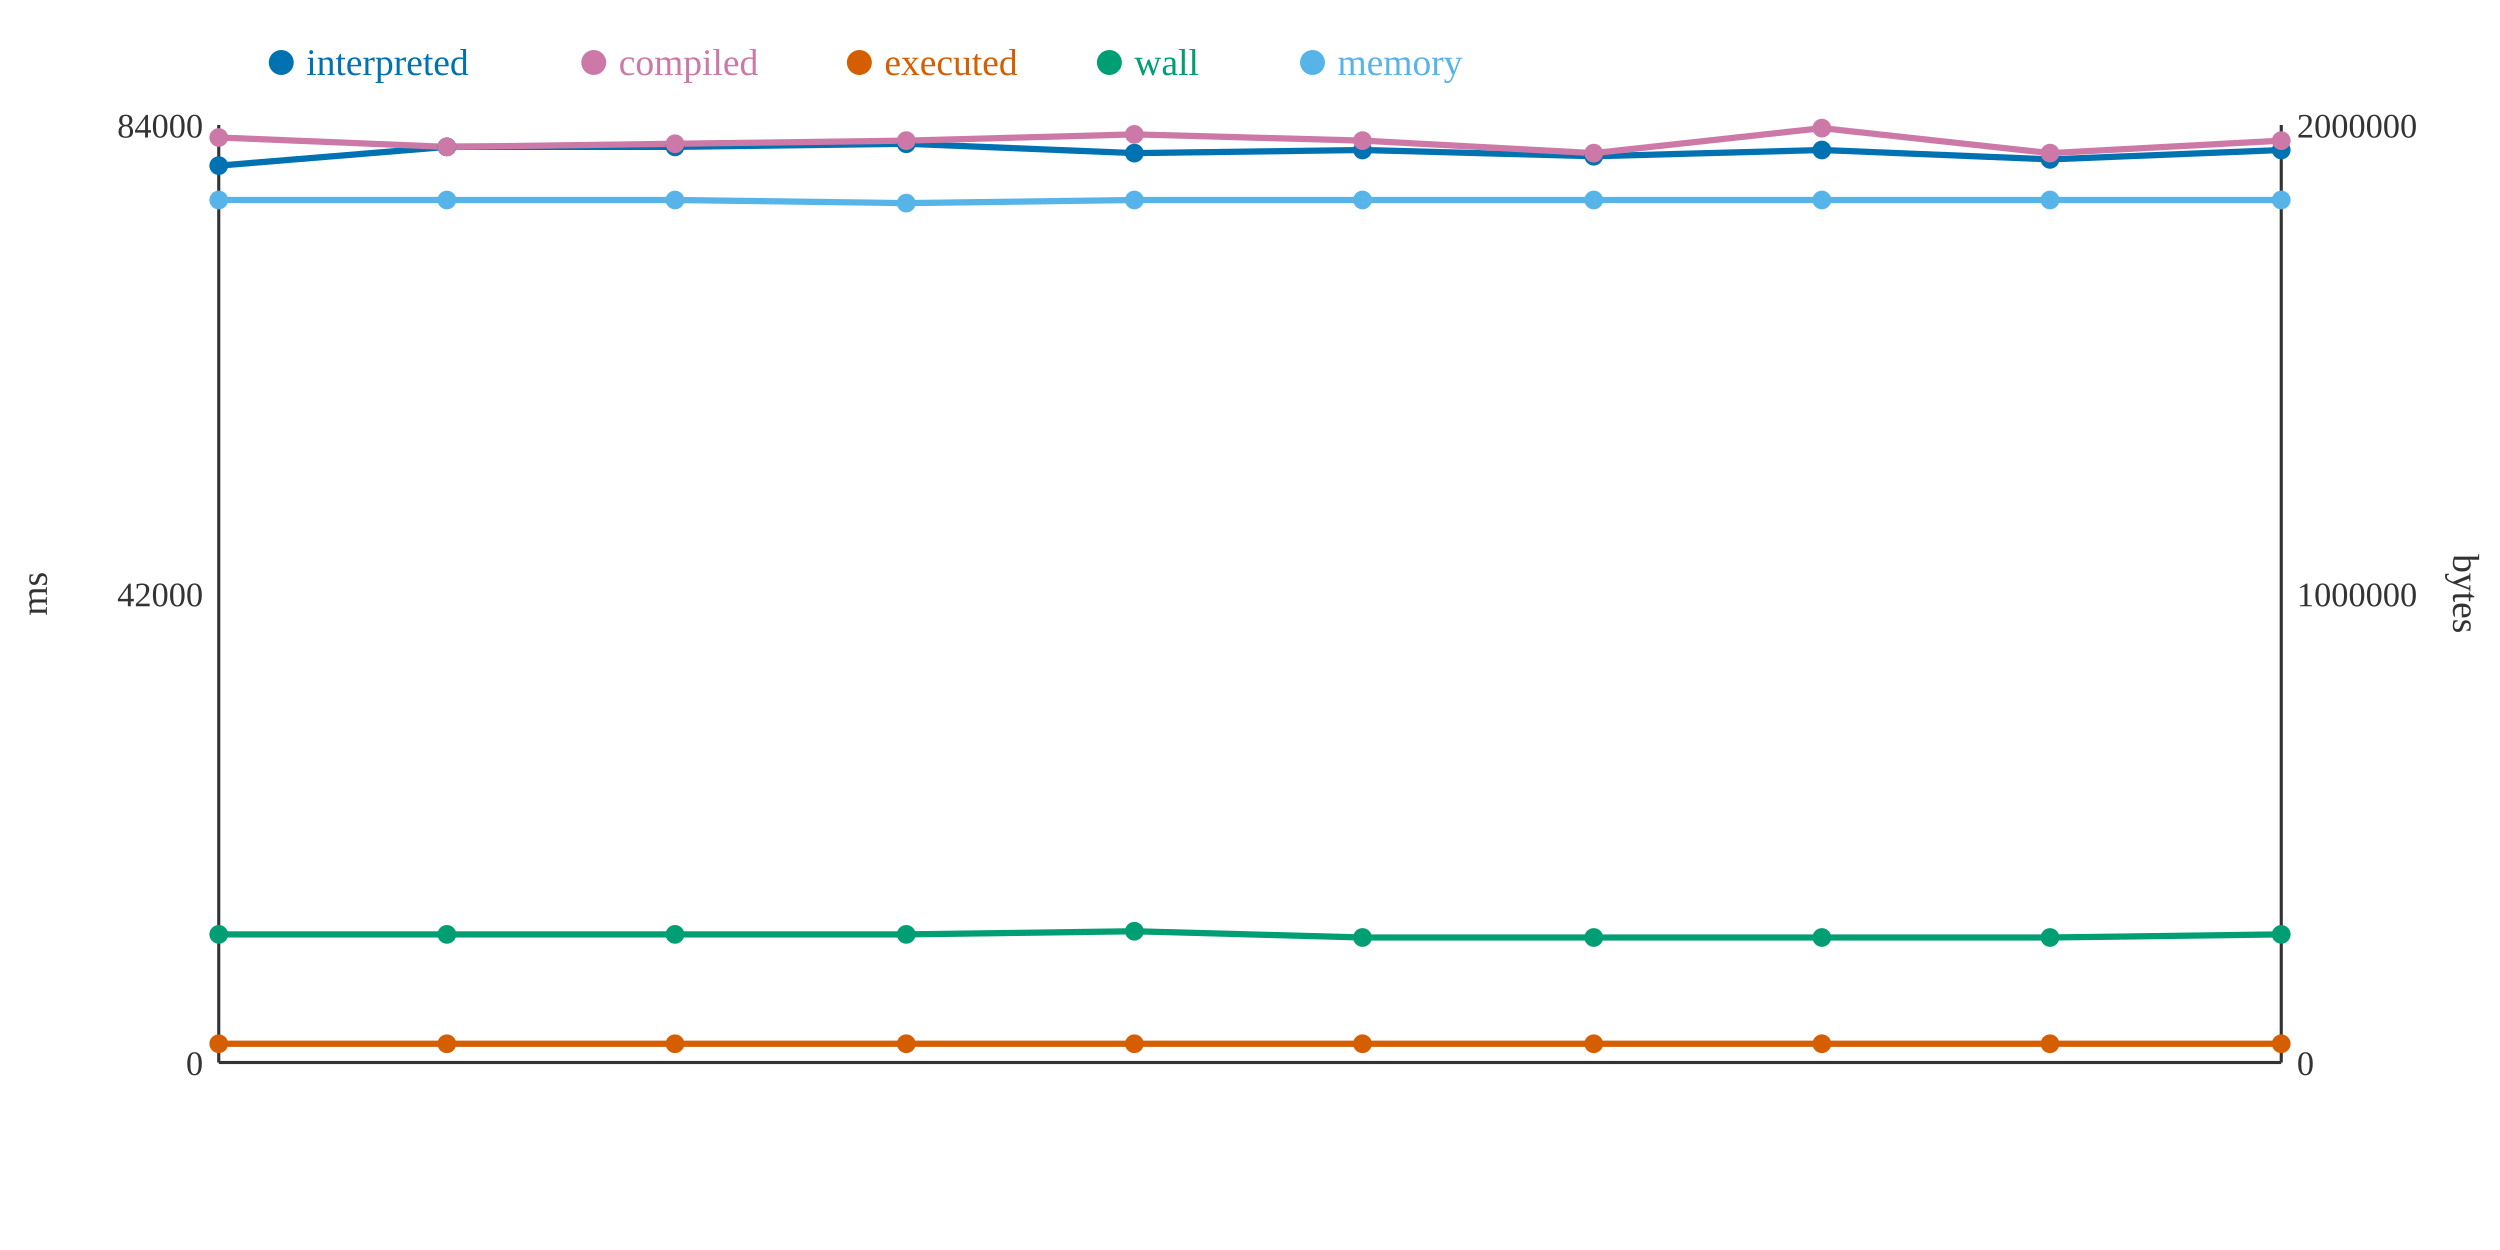
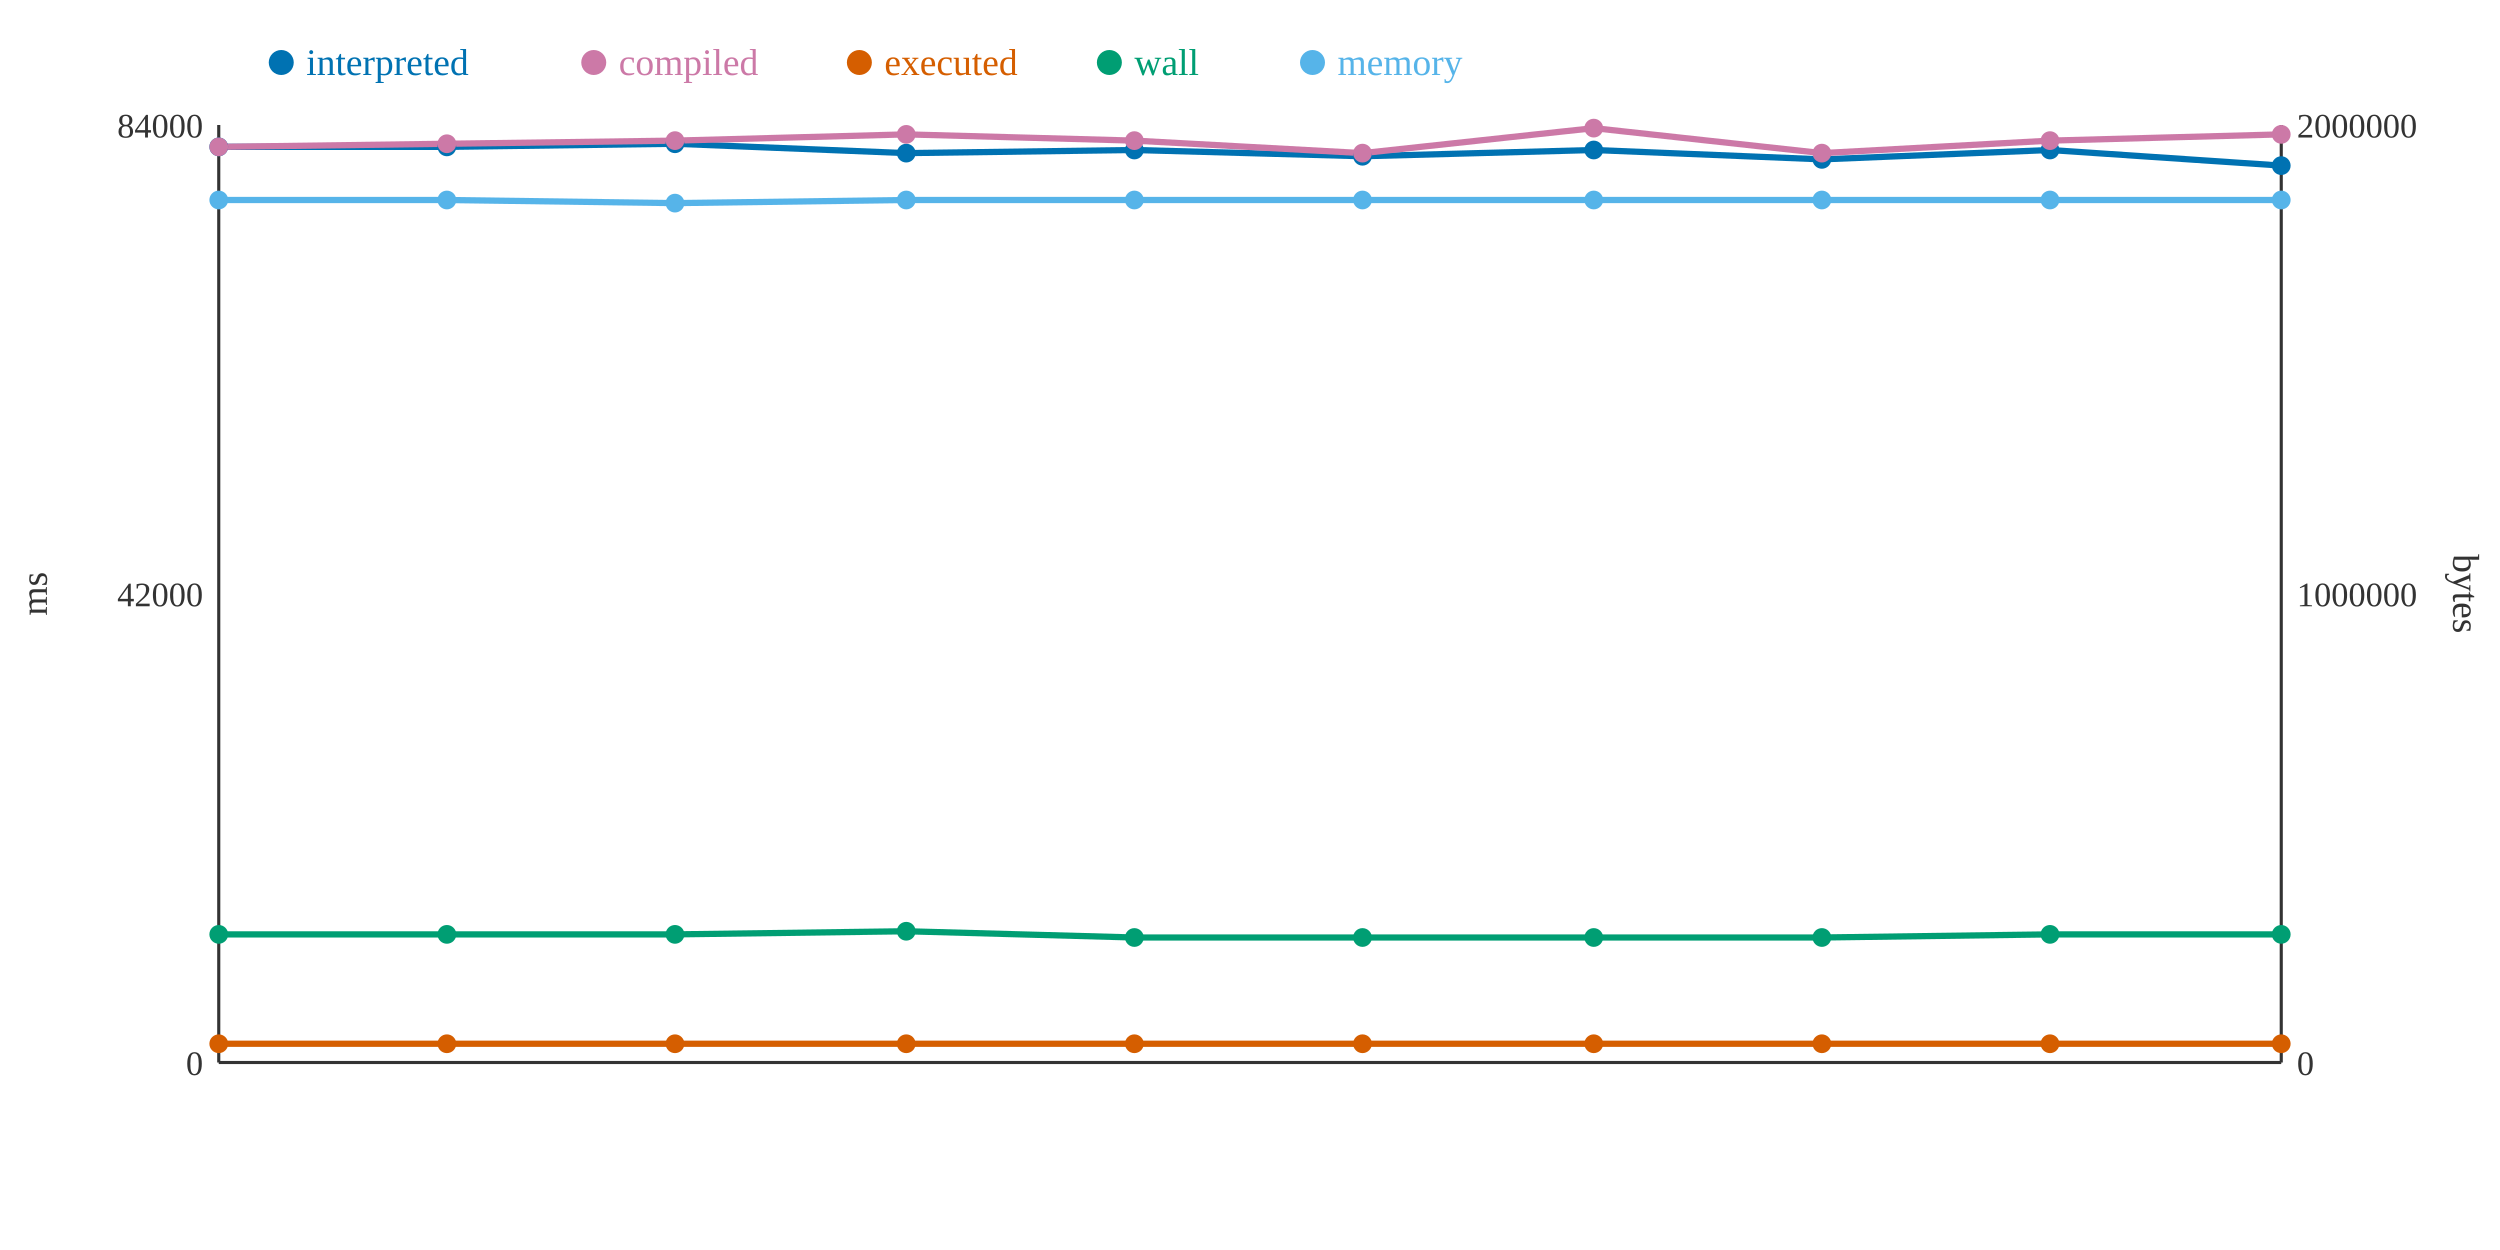
<svg xmlns="http://www.w3.org/2000/svg" width="800" height="400">
  <rect width="800" height="400" fill="white" />
  <line x1="70" y1="40" x2="70" y2="340" stroke="#333" stroke-width="1" />
  <line x1="70" y1="340" x2="730" y2="340" stroke="#333" stroke-width="1" />
  <line x1="730" y1="40" x2="730" y2="340" stroke="#333" stroke-width="1" />
  <text x="65" y="344" text-anchor="end" font-size="11" fill="#333">0</text>
  <text x="65" y="194" text-anchor="end" font-size="11" fill="#333">42000</text>
  <text x="65" y="44" text-anchor="end" font-size="11" fill="#333">84000</text>
  <text x="15" y="190" text-anchor="middle" font-size="12" fill="#333" transform="rotate(-90 15 190)">ms</text>
  <text x="735" y="344" text-anchor="start" font-size="11" fill="#333">0</text>
  <text x="735" y="194" text-anchor="start" font-size="11" fill="#333">1000000</text>
  <text x="735" y="44" text-anchor="start" font-size="11" fill="#333">2000000</text>
  <text x="785" y="190" text-anchor="middle" font-size="12" fill="#333" transform="rotate(90 785 190)">bytes</text>
-   <polyline points="70,53 143,47 216,47 290,46 363,49 436,48 510,50 583,48 656,51 730,48" fill="none" stroke="#0072B2" stroke-width="2" />
-   <polyline points="70,44 143,47 216,46 290,45 363,43 436,45 510,49 583,41 656,49 730,45" fill="none" stroke="#CC79A7" stroke-width="2" />
+   <polyline points="70,47 143,47 216,46 290,49 363,48 436,50 510,48 583,51 656,48 730,53" fill="none" stroke="#0072B2" stroke-width="2" />
+   <polyline points="70,47 143,46 216,45 290,43 363,45 436,49 510,41 583,49 656,45 730,43" fill="none" stroke="#CC79A7" stroke-width="2" />
  <polyline points="70,334 143,334 216,334 290,334 363,334 436,334 510,334 583,334 656,334 730,334" fill="none" stroke="#D55E00" stroke-width="2" />
-   <polyline points="70,299 143,299 216,299 290,299 363,298 436,300 510,300 583,300 656,300 730,299" fill="none" stroke="#009E73" stroke-width="2" />
-   <polyline points="70,64 143,64 216,64 290,65 363,64 436,64 510,64 583,64 656,64 730,64" fill="none" stroke="#56B4E9" stroke-width="2" />
-   <circle cx="70" cy="53" r="3" fill="#0072B2" />
-   <circle cx="70" cy="44" r="3" fill="#CC79A7" />
+   <polyline points="70,299 143,299 216,299 290,298 363,300 436,300 510,300 583,300 656,299 730,299" fill="none" stroke="#009E73" stroke-width="2" />
+   <polyline points="70,64 143,64 216,65 290,64 363,64 436,64 510,64 583,64 656,64 730,64" fill="none" stroke="#56B4E9" stroke-width="2" />
+   <circle cx="70" cy="47" r="3" fill="#0072B2" />
+   <circle cx="70" cy="47" r="3" fill="#CC79A7" />
  <circle cx="70" cy="334" r="3" fill="#D55E00" />
  <circle cx="70" cy="299" r="3" fill="#009E73" />
  <circle cx="70" cy="64" r="3" fill="#56B4E9" />
  <circle cx="143" cy="47" r="3" fill="#0072B2" />
-   <circle cx="143" cy="47" r="3" fill="#CC79A7" />
+   <circle cx="143" cy="46" r="3" fill="#CC79A7" />
  <circle cx="143" cy="334" r="3" fill="#D55E00" />
  <circle cx="143" cy="299" r="3" fill="#009E73" />
  <circle cx="143" cy="64" r="3" fill="#56B4E9" />
-   <circle cx="216" cy="47" r="3" fill="#0072B2" />
-   <circle cx="216" cy="46" r="3" fill="#CC79A7" />
+   <circle cx="216" cy="46" r="3" fill="#0072B2" />
+   <circle cx="216" cy="45" r="3" fill="#CC79A7" />
  <circle cx="216" cy="334" r="3" fill="#D55E00" />
  <circle cx="216" cy="299" r="3" fill="#009E73" />
-   <circle cx="216" cy="64" r="3" fill="#56B4E9" />
-   <circle cx="290" cy="46" r="3" fill="#0072B2" />
-   <circle cx="290" cy="45" r="3" fill="#CC79A7" />
+   <circle cx="216" cy="65" r="3" fill="#56B4E9" />
+   <circle cx="290" cy="49" r="3" fill="#0072B2" />
+   <circle cx="290" cy="43" r="3" fill="#CC79A7" />
  <circle cx="290" cy="334" r="3" fill="#D55E00" />
-   <circle cx="290" cy="299" r="3" fill="#009E73" />
-   <circle cx="290" cy="65" r="3" fill="#56B4E9" />
-   <circle cx="363" cy="49" r="3" fill="#0072B2" />
-   <circle cx="363" cy="43" r="3" fill="#CC79A7" />
+   <circle cx="290" cy="298" r="3" fill="#009E73" />
+   <circle cx="290" cy="64" r="3" fill="#56B4E9" />
+   <circle cx="363" cy="48" r="3" fill="#0072B2" />
+   <circle cx="363" cy="45" r="3" fill="#CC79A7" />
  <circle cx="363" cy="334" r="3" fill="#D55E00" />
-   <circle cx="363" cy="298" r="3" fill="#009E73" />
+   <circle cx="363" cy="300" r="3" fill="#009E73" />
  <circle cx="363" cy="64" r="3" fill="#56B4E9" />
-   <circle cx="436" cy="48" r="3" fill="#0072B2" />
-   <circle cx="436" cy="45" r="3" fill="#CC79A7" />
+   <circle cx="436" cy="50" r="3" fill="#0072B2" />
+   <circle cx="436" cy="49" r="3" fill="#CC79A7" />
  <circle cx="436" cy="334" r="3" fill="#D55E00" />
  <circle cx="436" cy="300" r="3" fill="#009E73" />
  <circle cx="436" cy="64" r="3" fill="#56B4E9" />
-   <circle cx="510" cy="50" r="3" fill="#0072B2" />
-   <circle cx="510" cy="49" r="3" fill="#CC79A7" />
+   <circle cx="510" cy="48" r="3" fill="#0072B2" />
+   <circle cx="510" cy="41" r="3" fill="#CC79A7" />
  <circle cx="510" cy="334" r="3" fill="#D55E00" />
  <circle cx="510" cy="300" r="3" fill="#009E73" />
  <circle cx="510" cy="64" r="3" fill="#56B4E9" />
-   <circle cx="583" cy="48" r="3" fill="#0072B2" />
-   <circle cx="583" cy="41" r="3" fill="#CC79A7" />
+   <circle cx="583" cy="51" r="3" fill="#0072B2" />
+   <circle cx="583" cy="49" r="3" fill="#CC79A7" />
  <circle cx="583" cy="334" r="3" fill="#D55E00" />
  <circle cx="583" cy="300" r="3" fill="#009E73" />
  <circle cx="583" cy="64" r="3" fill="#56B4E9" />
-   <circle cx="656" cy="51" r="3" fill="#0072B2" />
-   <circle cx="656" cy="49" r="3" fill="#CC79A7" />
+   <circle cx="656" cy="48" r="3" fill="#0072B2" />
+   <circle cx="656" cy="45" r="3" fill="#CC79A7" />
  <circle cx="656" cy="334" r="3" fill="#D55E00" />
-   <circle cx="656" cy="300" r="3" fill="#009E73" />
+   <circle cx="656" cy="299" r="3" fill="#009E73" />
  <circle cx="656" cy="64" r="3" fill="#56B4E9" />
-   <circle cx="730" cy="48" r="3" fill="#0072B2" />
-   <circle cx="730" cy="45" r="3" fill="#CC79A7" />
+   <circle cx="730" cy="53" r="3" fill="#0072B2" />
+   <circle cx="730" cy="43" r="3" fill="#CC79A7" />
  <circle cx="730" cy="334" r="3" fill="#D55E00" />
  <circle cx="730" cy="299" r="3" fill="#009E73" />
  <circle cx="730" cy="64" r="3" fill="#56B4E9" />
  <circle cx="90" cy="20" r="4" fill="#0072B2" />
  <text x="98" y="24" text-anchor="start" font-size="12" fill="#0072B2">interpreted</text>
  <circle cx="190" cy="20" r="4" fill="#CC79A7" />
  <text x="198" y="24" text-anchor="start" font-size="12" fill="#CC79A7">compiled</text>
  <circle cx="275" cy="20" r="4" fill="#D55E00" />
  <text x="283" y="24" text-anchor="start" font-size="12" fill="#D55E00">executed</text>
  <circle cx="355" cy="20" r="4" fill="#009E73" />
  <text x="363" y="24" text-anchor="start" font-size="12" fill="#009E73">wall</text>
  <circle cx="420" cy="20" r="4" fill="#56B4E9" />
  <text x="428" y="24" text-anchor="start" font-size="12" fill="#56B4E9">memory</text>
</svg>
